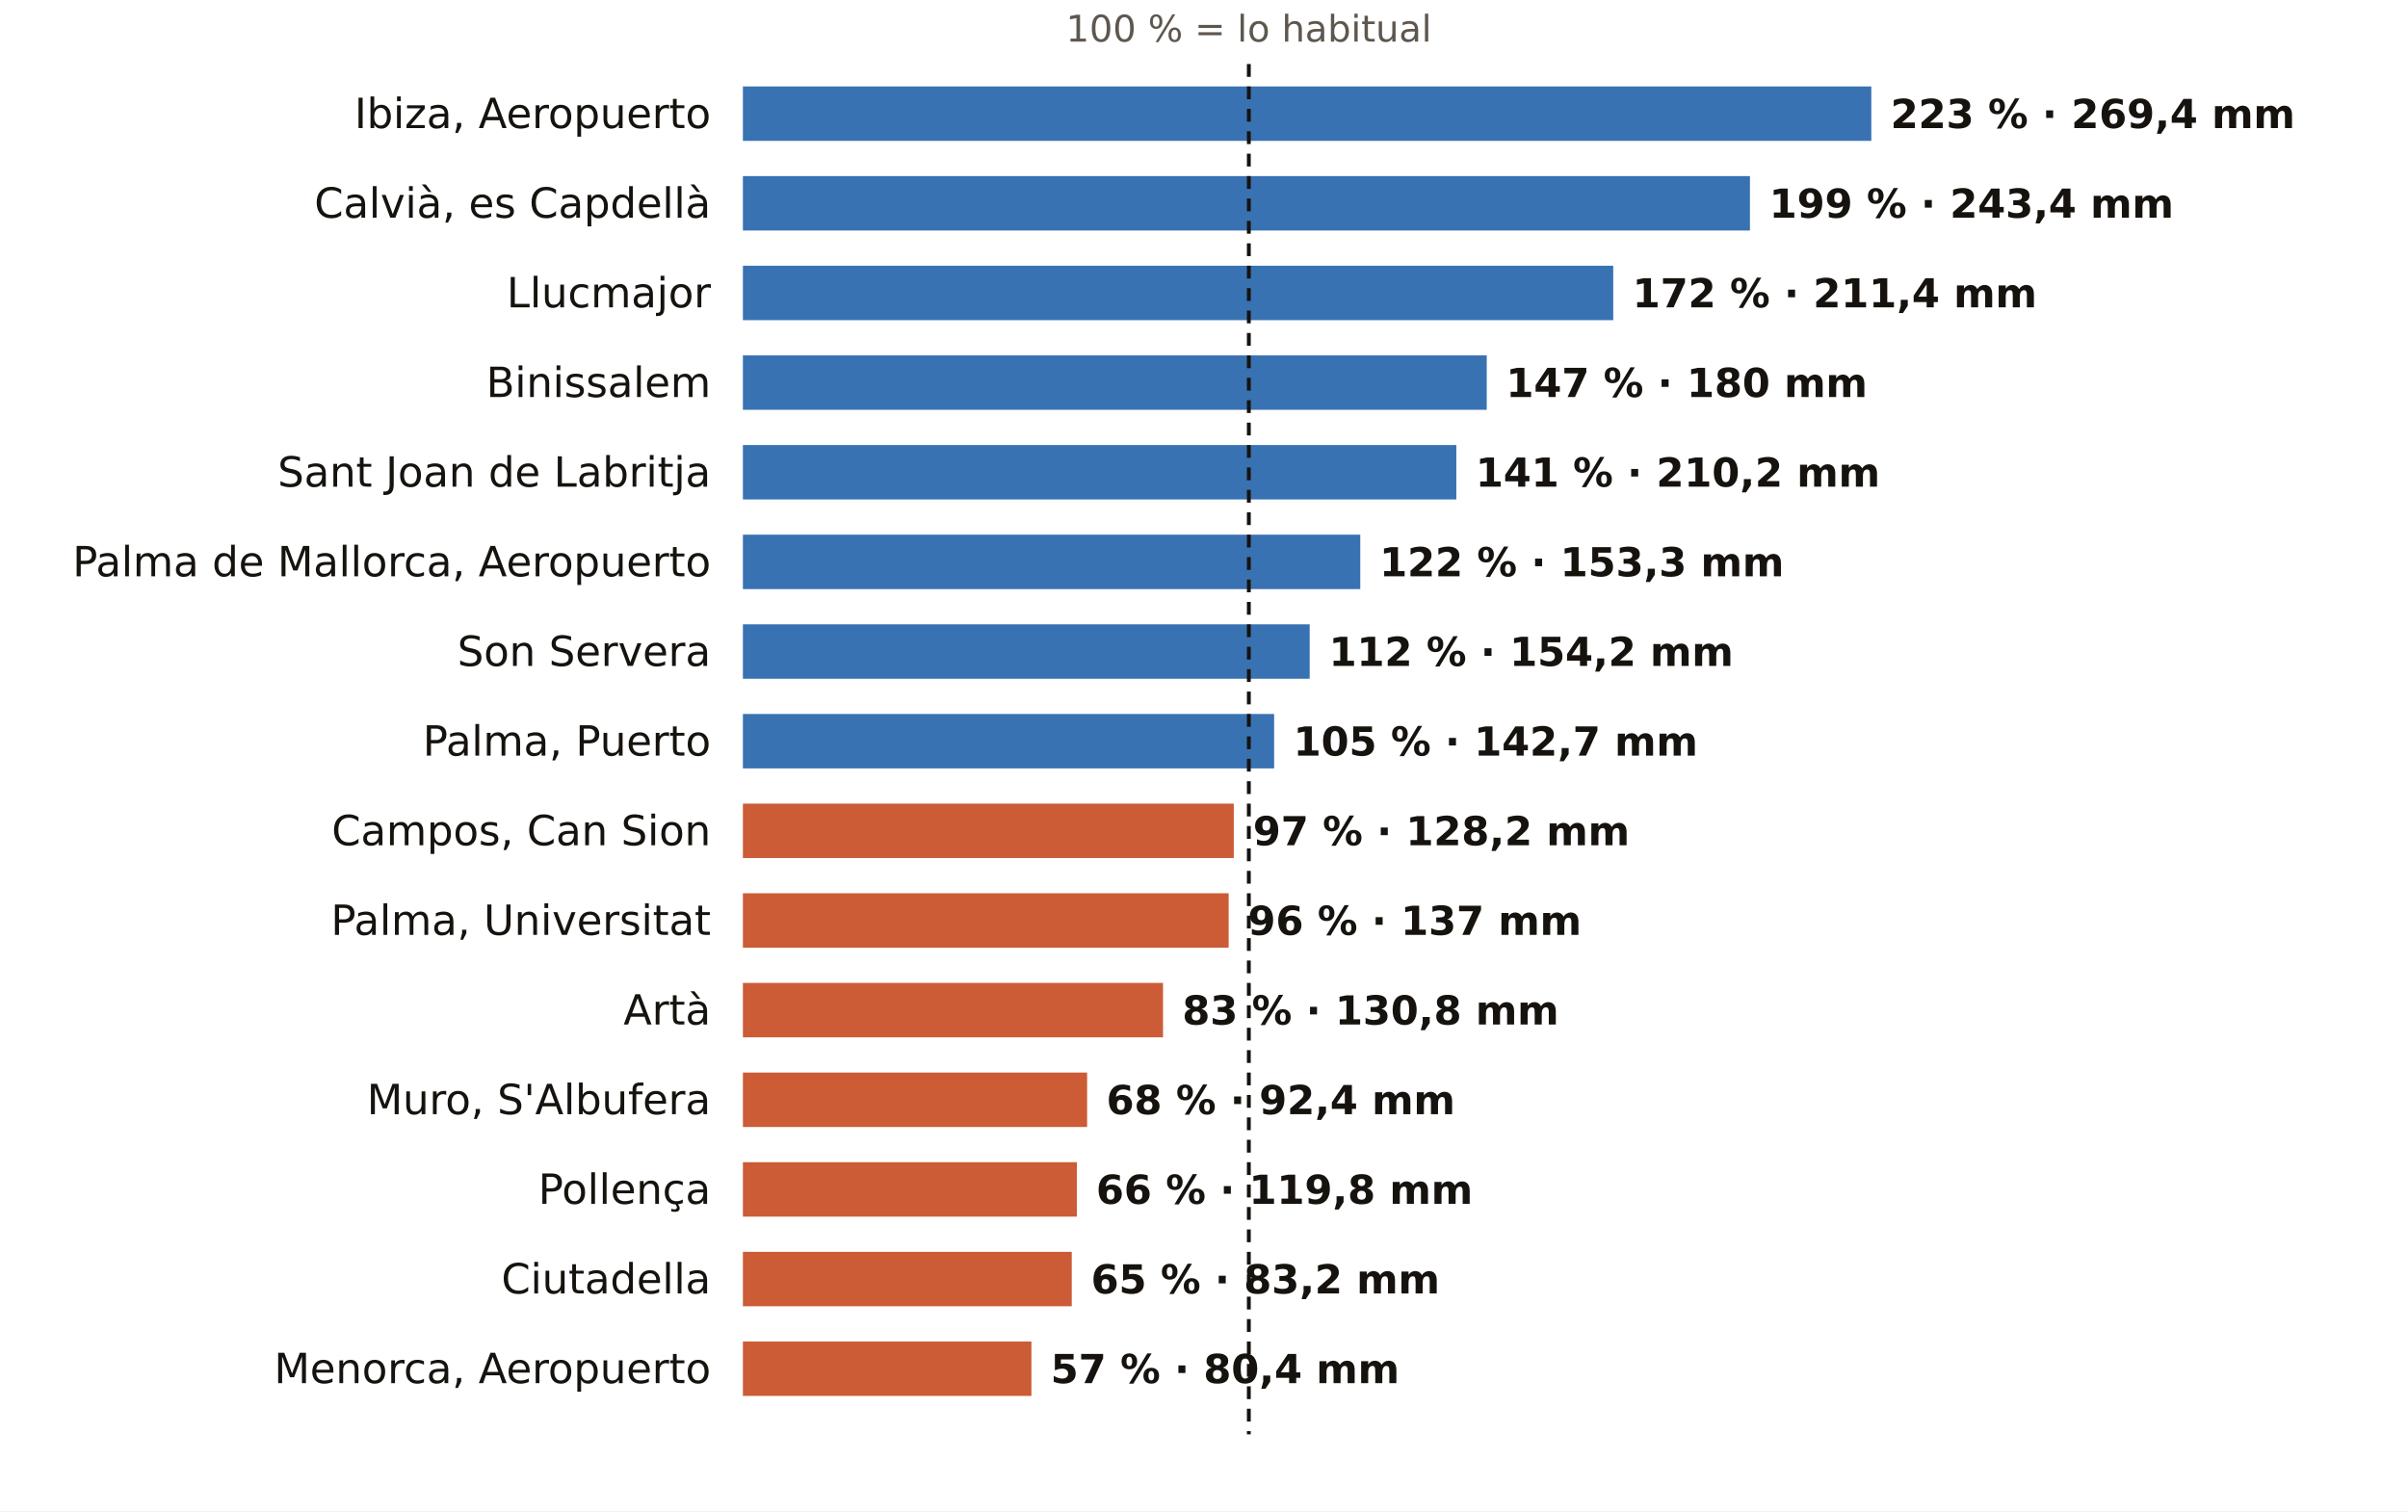
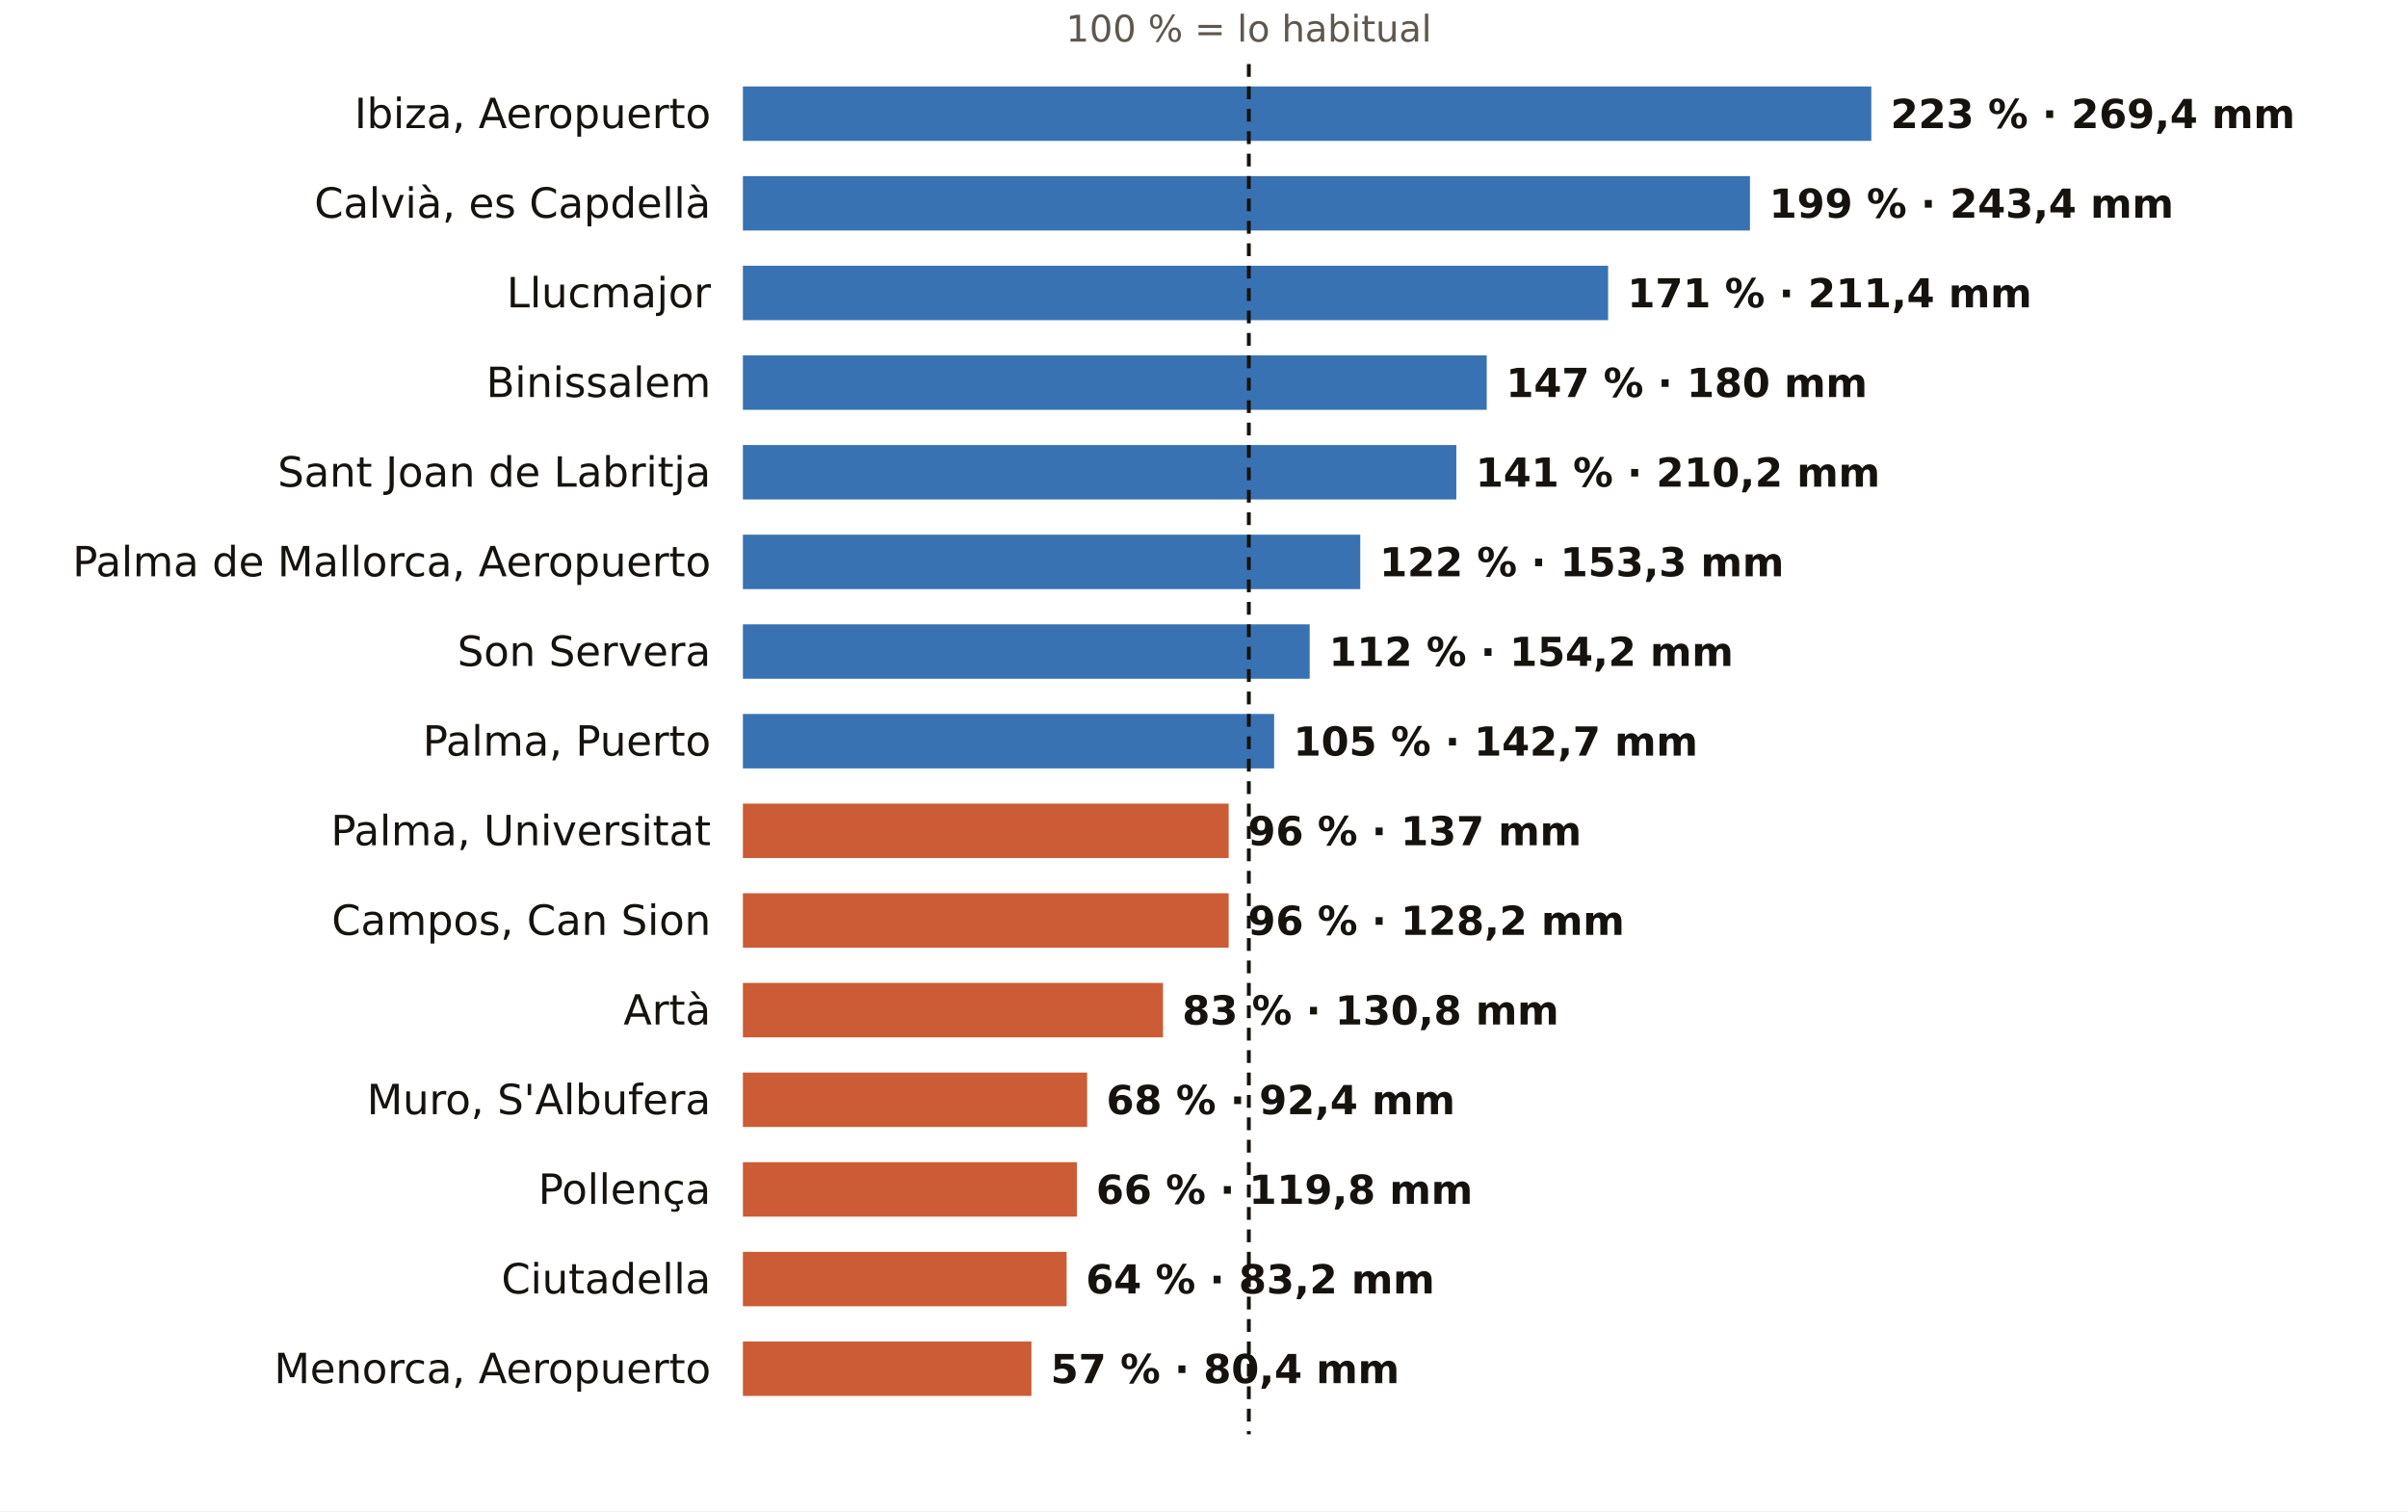
<svg xmlns="http://www.w3.org/2000/svg" viewBox="0 0 752 472" width="752" height="472" role="img" aria-label="El otoño en los pluviómetros de AEMET de Illes Balears: % de lo habitual">
  <rect width="752" height="472" fill="#FFFFFF" />
  <text x="390.0" y="13.0" font-size="11.5" fill="#5E574E" text-anchor="middle" font-weight="400" font-family="Public Sans, DejaVu Sans, Arial, sans-serif">100 % = lo habitual</text>
  <text x="222.0" y="40.0" font-size="13" fill="#16130F" text-anchor="end" font-weight="500" font-family="Public Sans, DejaVu Sans, Arial, sans-serif">Ibiza, Aeropuerto</text>
  <rect x="232" y="27" width="352.4" height="17" fill="#1F5FA8" opacity="0.88" />
  <text x="590.4" y="40.0" font-size="12.5" fill="#16130F" text-anchor="start" font-weight="600" font-family="Public Sans, DejaVu Sans, Arial, sans-serif">223 % · 269,4 mm</text>
  <text x="222.0" y="68.0" font-size="13" fill="#16130F" text-anchor="end" font-weight="500" font-family="Public Sans, DejaVu Sans, Arial, sans-serif">Calvià, es Capdellà</text>
  <rect x="232" y="55" width="314.5" height="17" fill="#1F5FA8" opacity="0.88" />
  <text x="552.5" y="68.0" font-size="12.5" fill="#16130F" text-anchor="start" font-weight="600" font-family="Public Sans, DejaVu Sans, Arial, sans-serif">199 % · 243,4 mm</text>
  <text x="222.0" y="96.0" font-size="13" fill="#16130F" text-anchor="end" font-weight="500" font-family="Public Sans, DejaVu Sans, Arial, sans-serif">Llucmajor</text>
-   <rect x="232" y="83" width="271.8" height="17" fill="#1F5FA8" opacity="0.88" />
-   <text x="509.8" y="96.0" font-size="12.5" fill="#16130F" text-anchor="start" font-weight="600" font-family="Public Sans, DejaVu Sans, Arial, sans-serif">172 % · 211,4 mm</text>
+   <rect x="232" y="83" width="270.2" height="17" fill="#1F5FA8" opacity="0.88" />
+   <text x="508.2" y="96.0" font-size="12.5" fill="#16130F" text-anchor="start" font-weight="600" font-family="Public Sans, DejaVu Sans, Arial, sans-serif">171 % · 211,4 mm</text>
  <text x="222.0" y="124.0" font-size="13" fill="#16130F" text-anchor="end" font-weight="500" font-family="Public Sans, DejaVu Sans, Arial, sans-serif">Binissalem</text>
  <rect x="232" y="111" width="232.3" height="17" fill="#1F5FA8" opacity="0.88" />
  <text x="470.3" y="124.0" font-size="12.5" fill="#16130F" text-anchor="start" font-weight="600" font-family="Public Sans, DejaVu Sans, Arial, sans-serif">147 % · 180 mm</text>
  <text x="222.0" y="152.0" font-size="13" fill="#16130F" text-anchor="end" font-weight="500" font-family="Public Sans, DejaVu Sans, Arial, sans-serif">Sant Joan de Labritja</text>
  <rect x="232" y="139" width="222.8" height="17" fill="#1F5FA8" opacity="0.88" />
  <text x="460.8" y="152.0" font-size="12.5" fill="#16130F" text-anchor="start" font-weight="600" font-family="Public Sans, DejaVu Sans, Arial, sans-serif">141 % · 210,2 mm</text>
  <text x="222.0" y="180.0" font-size="13" fill="#16130F" text-anchor="end" font-weight="500" font-family="Public Sans, DejaVu Sans, Arial, sans-serif">Palma de Mallorca, Aeropuerto</text>
  <rect x="232" y="167" width="192.8" height="17" fill="#1F5FA8" opacity="0.88" />
  <text x="430.8" y="180.0" font-size="12.5" fill="#16130F" text-anchor="start" font-weight="600" font-family="Public Sans, DejaVu Sans, Arial, sans-serif">122 % · 153,3 mm</text>
  <text x="222.0" y="208.0" font-size="13" fill="#16130F" text-anchor="end" font-weight="500" font-family="Public Sans, DejaVu Sans, Arial, sans-serif">Son Servera</text>
  <rect x="232" y="195" width="177.0" height="17" fill="#1F5FA8" opacity="0.88" />
  <text x="415.0" y="208.0" font-size="12.5" fill="#16130F" text-anchor="start" font-weight="600" font-family="Public Sans, DejaVu Sans, Arial, sans-serif">112 % · 154,2 mm</text>
  <text x="222.0" y="236.0" font-size="13" fill="#16130F" text-anchor="end" font-weight="500" font-family="Public Sans, DejaVu Sans, Arial, sans-serif">Palma, Puerto</text>
  <rect x="232" y="223" width="165.9" height="17" fill="#1F5FA8" opacity="0.88" />
  <text x="403.9" y="236.0" font-size="12.5" fill="#16130F" text-anchor="start" font-weight="600" font-family="Public Sans, DejaVu Sans, Arial, sans-serif">105 % · 142,7 mm</text>
-   <text x="222.0" y="264.0" font-size="13" fill="#16130F" text-anchor="end" font-weight="500" font-family="Public Sans, DejaVu Sans, Arial, sans-serif">Campos, Can Sion</text>
-   <rect x="232" y="251" width="153.3" height="17" fill="#C4461A" opacity="0.88" />
-   <text x="391.3" y="264.0" font-size="12.5" fill="#16130F" text-anchor="start" font-weight="600" font-family="Public Sans, DejaVu Sans, Arial, sans-serif">97 % · 128,2 mm</text>
-   <text x="222.0" y="292.0" font-size="13" fill="#16130F" text-anchor="end" font-weight="500" font-family="Public Sans, DejaVu Sans, Arial, sans-serif">Palma, Universitat</text>
+   <text x="222.0" y="264.0" font-size="13" fill="#16130F" text-anchor="end" font-weight="500" font-family="Public Sans, DejaVu Sans, Arial, sans-serif">Palma, Universitat</text>
+   <rect x="232" y="251" width="151.7" height="17" fill="#C4461A" opacity="0.88" />
+   <text x="389.7" y="264.0" font-size="12.5" fill="#16130F" text-anchor="start" font-weight="600" font-family="Public Sans, DejaVu Sans, Arial, sans-serif">96 % · 137 mm</text>
+   <text x="222.0" y="292.0" font-size="13" fill="#16130F" text-anchor="end" font-weight="500" font-family="Public Sans, DejaVu Sans, Arial, sans-serif">Campos, Can Sion</text>
  <rect x="232" y="279" width="151.7" height="17" fill="#C4461A" opacity="0.88" />
-   <text x="389.7" y="292.0" font-size="12.5" fill="#16130F" text-anchor="start" font-weight="600" font-family="Public Sans, DejaVu Sans, Arial, sans-serif">96 % · 137 mm</text>
+   <text x="389.7" y="292.0" font-size="12.5" fill="#16130F" text-anchor="start" font-weight="600" font-family="Public Sans, DejaVu Sans, Arial, sans-serif">96 % · 128,2 mm</text>
  <text x="222.0" y="320.0" font-size="13" fill="#16130F" text-anchor="end" font-weight="500" font-family="Public Sans, DejaVu Sans, Arial, sans-serif">Artà</text>
  <rect x="232" y="307" width="131.2" height="17" fill="#C4461A" opacity="0.88" />
  <text x="369.2" y="320.0" font-size="12.5" fill="#16130F" text-anchor="start" font-weight="600" font-family="Public Sans, DejaVu Sans, Arial, sans-serif">83 % · 130,8 mm</text>
  <text x="222.0" y="348.0" font-size="13" fill="#16130F" text-anchor="end" font-weight="500" font-family="Public Sans, DejaVu Sans, Arial, sans-serif">Muro, S'Albufera</text>
  <rect x="232" y="335" width="107.5" height="17" fill="#C4461A" opacity="0.88" />
  <text x="345.5" y="348.0" font-size="12.5" fill="#16130F" text-anchor="start" font-weight="600" font-family="Public Sans, DejaVu Sans, Arial, sans-serif">68 % · 92,4 mm</text>
  <text x="222.0" y="376.0" font-size="13" fill="#16130F" text-anchor="end" font-weight="500" font-family="Public Sans, DejaVu Sans, Arial, sans-serif">Pollença</text>
  <rect x="232" y="363" width="104.3" height="17" fill="#C4461A" opacity="0.88" />
  <text x="342.3" y="376.0" font-size="12.5" fill="#16130F" text-anchor="start" font-weight="600" font-family="Public Sans, DejaVu Sans, Arial, sans-serif">66 % · 119,8 mm</text>
  <text x="222.0" y="404.0" font-size="13" fill="#16130F" text-anchor="end" font-weight="500" font-family="Public Sans, DejaVu Sans, Arial, sans-serif">Ciutadella</text>
-   <rect x="232" y="391" width="102.7" height="17" fill="#C4461A" opacity="0.88" />
-   <text x="340.7" y="404.0" font-size="12.5" fill="#16130F" text-anchor="start" font-weight="600" font-family="Public Sans, DejaVu Sans, Arial, sans-serif">65 % · 83,2 mm</text>
+   <rect x="232" y="391" width="101.1" height="17" fill="#C4461A" opacity="0.88" />
+   <text x="339.1" y="404.0" font-size="12.5" fill="#16130F" text-anchor="start" font-weight="600" font-family="Public Sans, DejaVu Sans, Arial, sans-serif">64 % · 83,2 mm</text>
  <text x="222.0" y="432.0" font-size="13" fill="#16130F" text-anchor="end" font-weight="500" font-family="Public Sans, DejaVu Sans, Arial, sans-serif">Menorca, Aeropuerto</text>
  <rect x="232" y="419" width="90.1" height="17" fill="#C4461A" opacity="0.88" />
  <text x="328.1" y="432.0" font-size="12.5" fill="#16130F" text-anchor="start" font-weight="600" font-family="Public Sans, DejaVu Sans, Arial, sans-serif">57 % · 80,4 mm</text>
  <line x1="390.0" x2="390.0" y1="20" y2="448" stroke="#16130F" stroke-width="1.2" stroke-dasharray="4 3" />
</svg>
